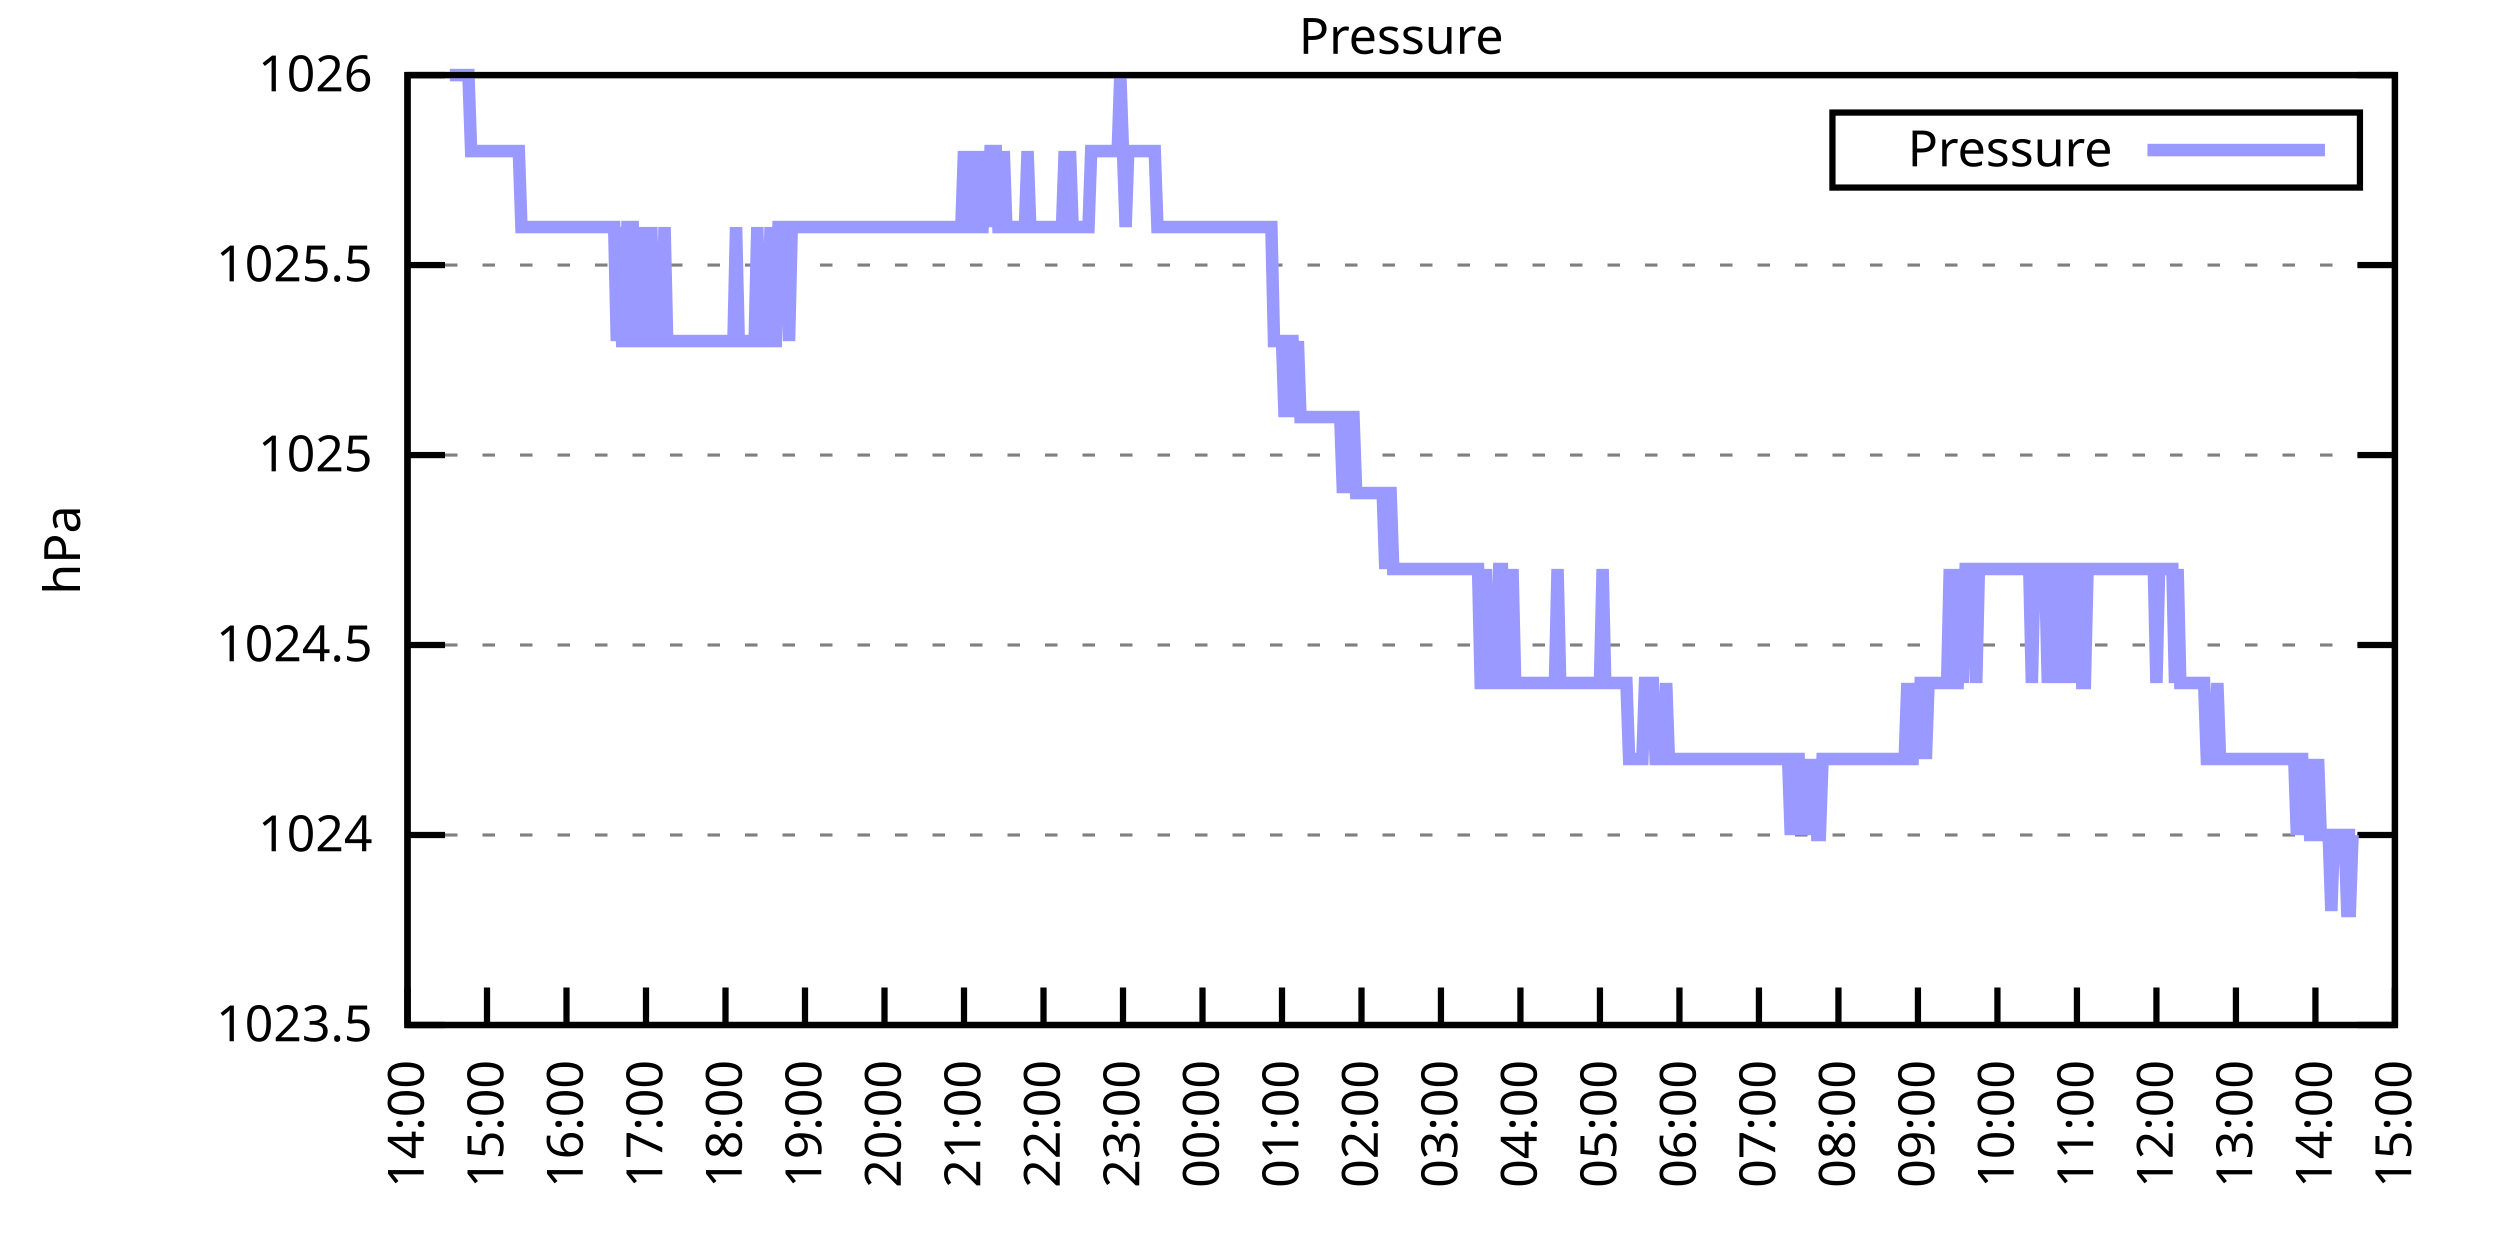
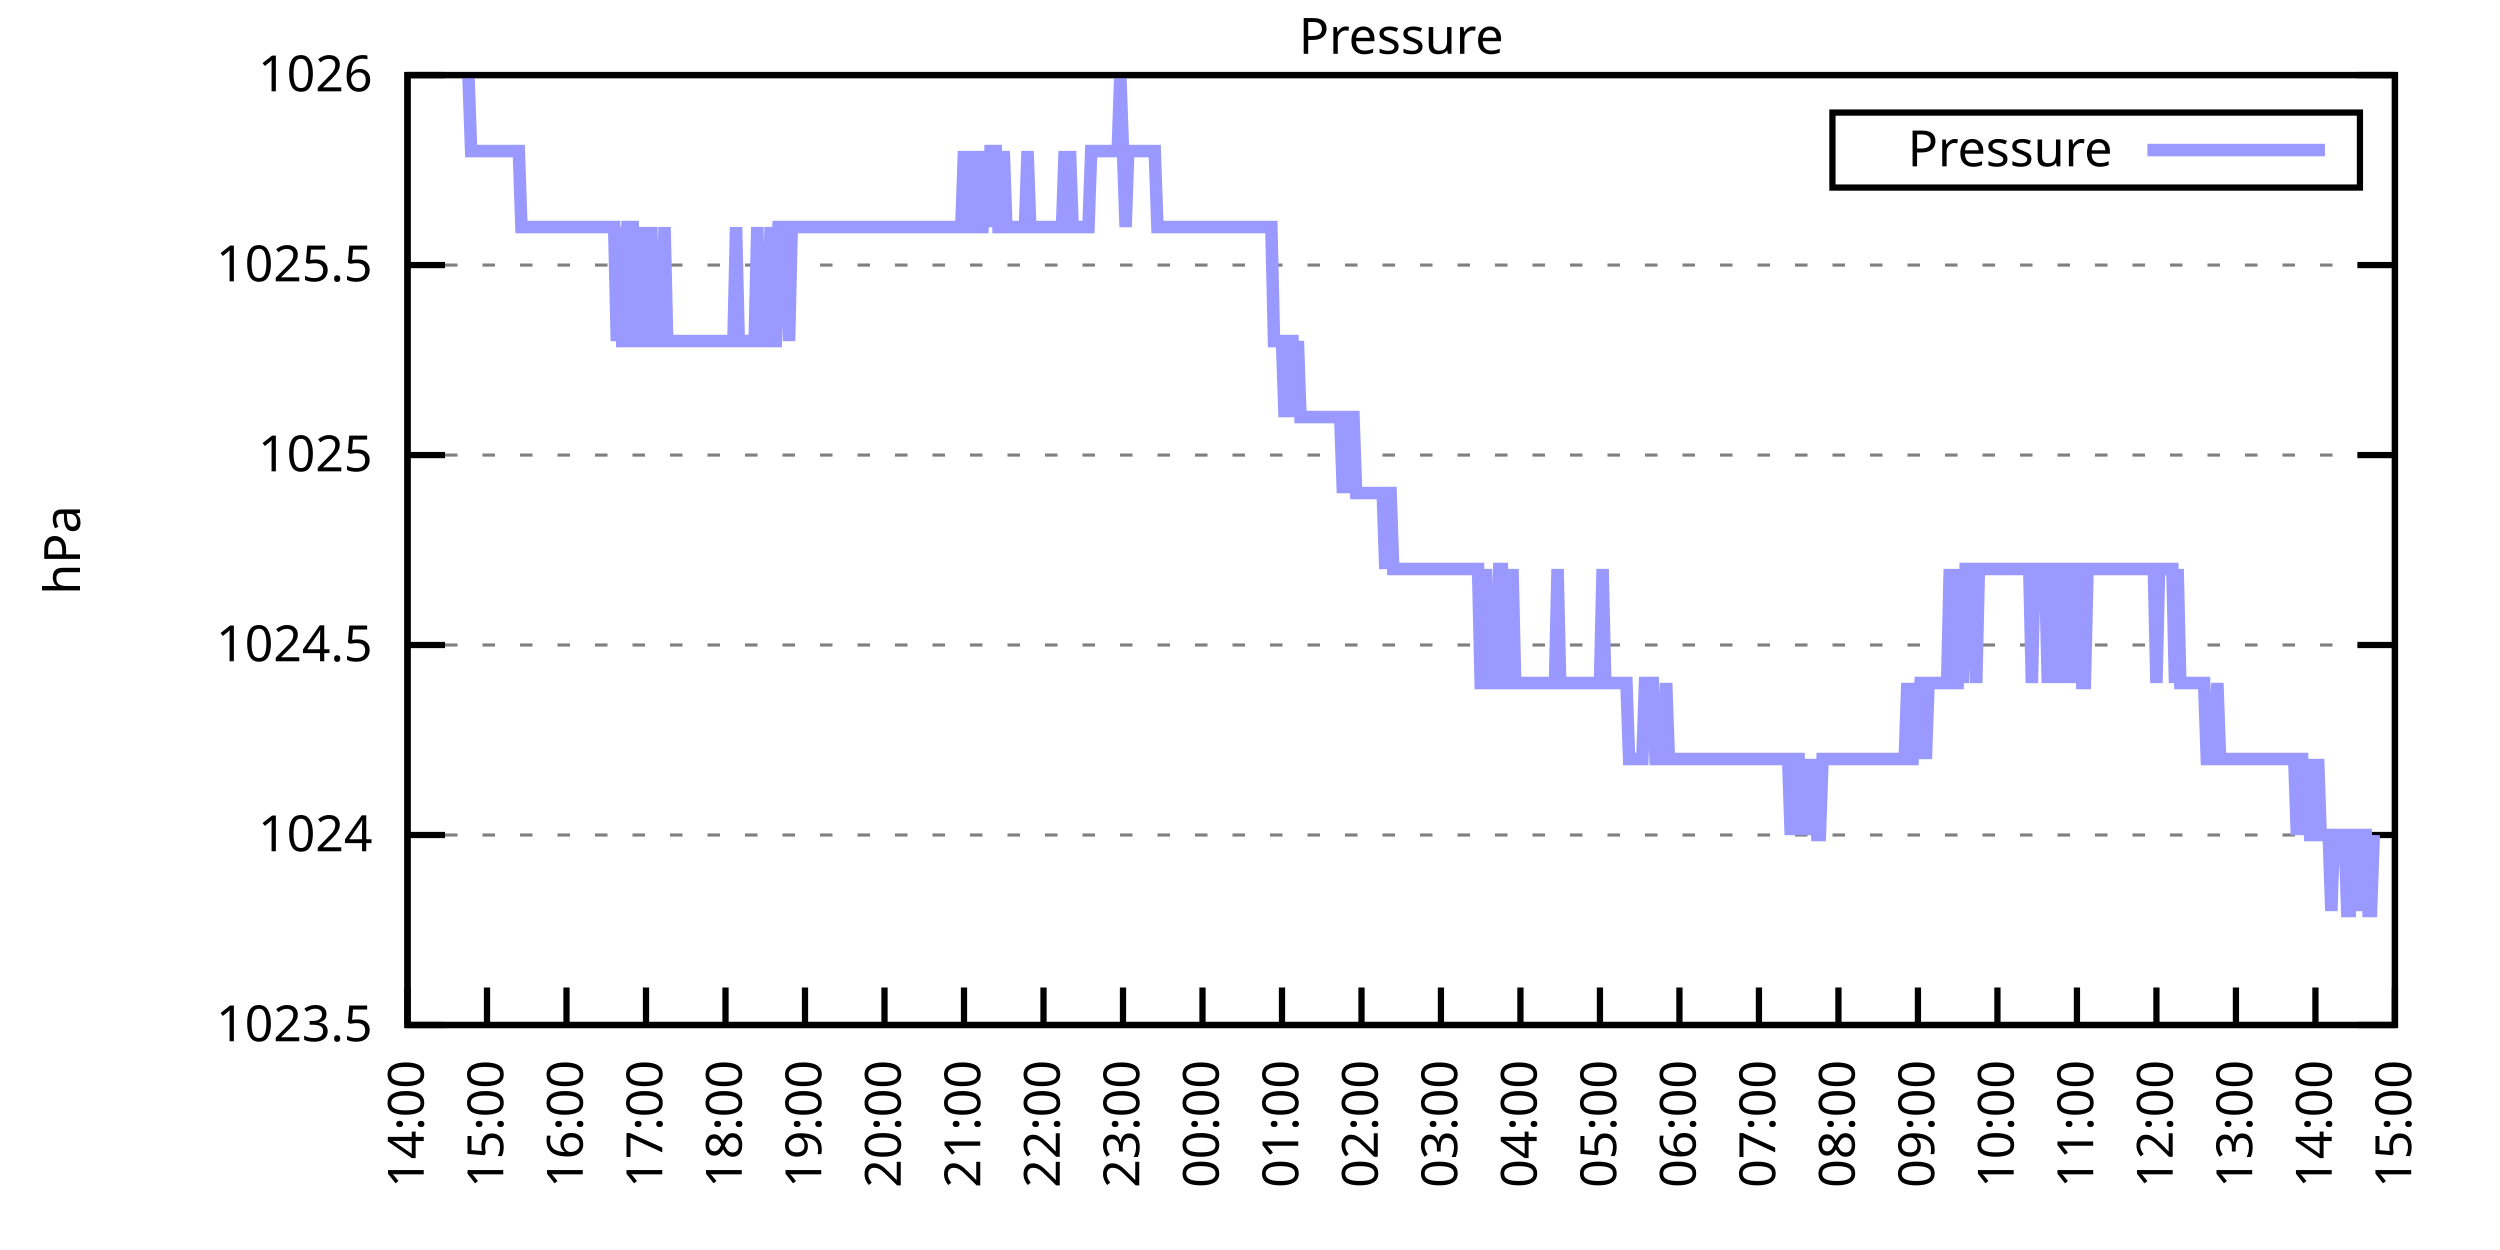
<svg xmlns="http://www.w3.org/2000/svg" xmlns:xlink="http://www.w3.org/1999/xlink" width="400" height="200" viewBox="0 0 400 200">
  <g id="gnuplot_canvas">
    <rect x="0" y="0" width="400" height="200" fill="none" />
    <defs>
      <circle id="gpDot" r="0.5" stroke-width="0.5" stroke="currentColor" />
      <path id="gpPt0" stroke-width="0.333" stroke="currentColor" d="M-1,0 h2 M0,-1 v2" />
      <path id="gpPt1" stroke-width="0.333" stroke="currentColor" d="M-1,-1 L1,1 M1,-1 L-1,1" />
      <path id="gpPt2" stroke-width="0.333" stroke="currentColor" d="M-1,0 L1,0 M0,-1 L0,1 M-1,-1 L1,1 M-1,1 L1,-1" />
      <rect id="gpPt3" stroke-width="0.333" stroke="currentColor" x="-1" y="-1" width="2" height="2" />
      <rect id="gpPt4" stroke-width="0.333" stroke="currentColor" fill="currentColor" x="-1" y="-1" width="2" height="2" />
      <circle id="gpPt5" stroke-width="0.333" stroke="currentColor" cx="0" cy="0" r="1" />
      <use xlink:href="#gpPt5" id="gpPt6" fill="currentColor" stroke="none" />
      <path id="gpPt7" stroke-width="0.333" stroke="currentColor" d="M0,-1.33 L-1.33,0.67 L1.33,0.67 z" />
      <use xlink:href="#gpPt7" id="gpPt8" fill="currentColor" stroke="none" />
      <use xlink:href="#gpPt7" id="gpPt9" stroke="currentColor" transform="rotate(180)" />
      <use xlink:href="#gpPt9" id="gpPt10" fill="currentColor" stroke="none" />
      <use xlink:href="#gpPt3" id="gpPt11" stroke="currentColor" transform="rotate(45)" />
      <use xlink:href="#gpPt11" id="gpPt12" fill="currentColor" stroke="none" />
      <path id="gpPt13" stroke-width="0.333" stroke="currentColor" d="M0,1.330 L1.265,0.411 L0.782,-1.067 L-0.782,-1.076 L-1.265,0.411 z" />
      <use xlink:href="#gpPt13" id="gpPt14" fill="currentColor" stroke="none" />
      <filter id="textbox" filterUnits="objectBoundingBox" x="0" y="0" height="1" width="1">
        <feFlood flood-color="white" flood-opacity="1" result="bgnd" />
        <feComposite in="SourceGraphic" in2="bgnd" operator="atop" />
      </filter>
      <filter id="greybox" filterUnits="objectBoundingBox" x="0" y="0" height="1" width="1">
        <feFlood flood-color="lightgrey" flood-opacity="1" result="grey" />
        <feComposite in="SourceGraphic" in2="grey" operator="atop" />
      </filter>
    </defs>
    <g fill="none" color="white" stroke="currentColor" stroke-width="1.00" stroke-linecap="butt" stroke-linejoin="miter">
</g>
    <g fill="none" color="black" stroke="currentColor" stroke-width="1.00" stroke-linecap="butt" stroke-linejoin="miter">
      <g stroke="none" shape-rendering="crispEdges">
        <polygon fill="rgb(255, 255, 255)" points="65.20,164.00 383.18,164.00 383.18,12.02 65.20,12.02 " />
      </g>
    </g>
    <g fill="none" color="black" stroke="currentColor" stroke-width="1.00" stroke-linecap="butt" stroke-linejoin="miter">
</g>
    <g fill="none" color="black" stroke="black" stroke-width="0.50" stroke-linecap="butt" stroke-linejoin="miter">
</g>
    <g fill="none" color="gray" stroke="currentColor" stroke-width="0.50" stroke-linecap="butt" stroke-linejoin="miter">
      <path stroke="gray" stroke-dasharray="2,4" class="gridline" d="M65.20,164.00 L383.19,164.00  " />
    </g>
    <g fill="none" color="gray" stroke="gray" stroke-width="1.00" stroke-linecap="butt" stroke-linejoin="miter">
</g>
    <g fill="none" color="black" stroke="currentColor" stroke-width="1.00" stroke-linecap="butt" stroke-linejoin="miter">
      <path stroke="black" d="M65.20,164.00 L71.20,164.00 M383.19,164.00 L377.19,164.00  " />
      <g transform="translate(59.60,166.60)" stroke="none" fill="black" font-family="Sans" font-size="8.00" text-anchor="end">
        <text>
          <tspan font-family="Sans"> 1023.5</tspan>
        </text>
      </g>
    </g>
    <g fill="none" color="black" stroke="currentColor" stroke-width="1.00" stroke-linecap="butt" stroke-linejoin="miter">
</g>
    <g fill="none" color="black" stroke="black" stroke-width="0.50" stroke-linecap="butt" stroke-linejoin="miter">
</g>
    <g fill="none" color="gray" stroke="currentColor" stroke-width="0.50" stroke-linecap="butt" stroke-linejoin="miter">
      <path stroke="gray" stroke-dasharray="2,4" class="gridline" d="M65.20,133.60 L383.19,133.60  " />
    </g>
    <g fill="none" color="gray" stroke="gray" stroke-width="1.00" stroke-linecap="butt" stroke-linejoin="miter">
</g>
    <g fill="none" color="black" stroke="currentColor" stroke-width="1.00" stroke-linecap="butt" stroke-linejoin="miter">
      <path stroke="black" d="M65.20,133.60 L71.20,133.60 M383.19,133.60 L377.19,133.60  " />
      <g transform="translate(59.60,136.20)" stroke="none" fill="black" font-family="Sans" font-size="8.00" text-anchor="end">
        <text>
          <tspan font-family="Sans"> 1024</tspan>
        </text>
      </g>
    </g>
    <g fill="none" color="black" stroke="currentColor" stroke-width="1.00" stroke-linecap="butt" stroke-linejoin="miter">
</g>
    <g fill="none" color="black" stroke="black" stroke-width="0.50" stroke-linecap="butt" stroke-linejoin="miter">
</g>
    <g fill="none" color="gray" stroke="currentColor" stroke-width="0.50" stroke-linecap="butt" stroke-linejoin="miter">
      <path stroke="gray" stroke-dasharray="2,4" class="gridline" d="M65.20,103.20 L383.19,103.20  " />
    </g>
    <g fill="none" color="gray" stroke="gray" stroke-width="1.00" stroke-linecap="butt" stroke-linejoin="miter">
</g>
    <g fill="none" color="black" stroke="currentColor" stroke-width="1.00" stroke-linecap="butt" stroke-linejoin="miter">
      <path stroke="black" d="M65.20,103.20 L71.20,103.20 M383.19,103.20 L377.19,103.20  " />
      <g transform="translate(59.60,105.80)" stroke="none" fill="black" font-family="Sans" font-size="8.00" text-anchor="end">
        <text>
          <tspan font-family="Sans"> 1024.5</tspan>
        </text>
      </g>
    </g>
    <g fill="none" color="black" stroke="currentColor" stroke-width="1.00" stroke-linecap="butt" stroke-linejoin="miter">
</g>
    <g fill="none" color="black" stroke="black" stroke-width="0.50" stroke-linecap="butt" stroke-linejoin="miter">
</g>
    <g fill="none" color="gray" stroke="currentColor" stroke-width="0.50" stroke-linecap="butt" stroke-linejoin="miter">
      <path stroke="gray" stroke-dasharray="2,4" class="gridline" d="M65.20,72.81 L383.19,72.81  " />
    </g>
    <g fill="none" color="gray" stroke="gray" stroke-width="1.00" stroke-linecap="butt" stroke-linejoin="miter">
</g>
    <g fill="none" color="black" stroke="currentColor" stroke-width="1.00" stroke-linecap="butt" stroke-linejoin="miter">
      <path stroke="black" d="M65.20,72.81 L71.20,72.81 M383.19,72.81 L377.19,72.81  " />
      <g transform="translate(59.60,75.41)" stroke="none" fill="black" font-family="Sans" font-size="8.00" text-anchor="end">
        <text>
          <tspan font-family="Sans"> 1025</tspan>
        </text>
      </g>
    </g>
    <g fill="none" color="black" stroke="currentColor" stroke-width="1.00" stroke-linecap="butt" stroke-linejoin="miter">
</g>
    <g fill="none" color="black" stroke="black" stroke-width="0.50" stroke-linecap="butt" stroke-linejoin="miter">
</g>
    <g fill="none" color="gray" stroke="currentColor" stroke-width="0.50" stroke-linecap="butt" stroke-linejoin="miter">
      <path stroke="gray" stroke-dasharray="2,4" class="gridline" d="M65.20,42.41 L383.19,42.41  " />
    </g>
    <g fill="none" color="gray" stroke="gray" stroke-width="1.00" stroke-linecap="butt" stroke-linejoin="miter">
</g>
    <g fill="none" color="black" stroke="currentColor" stroke-width="1.00" stroke-linecap="butt" stroke-linejoin="miter">
      <path stroke="black" d="M65.20,42.41 L71.20,42.41 M383.19,42.41 L377.19,42.41  " />
      <g transform="translate(59.60,45.01)" stroke="none" fill="black" font-family="Sans" font-size="8.00" text-anchor="end">
        <text>
          <tspan font-family="Sans"> 1025.5</tspan>
        </text>
      </g>
    </g>
    <g fill="none" color="black" stroke="currentColor" stroke-width="1.00" stroke-linecap="butt" stroke-linejoin="miter">
</g>
    <g fill="none" color="black" stroke="black" stroke-width="0.50" stroke-linecap="butt" stroke-linejoin="miter">
</g>
    <g fill="none" color="gray" stroke="currentColor" stroke-width="0.50" stroke-linecap="butt" stroke-linejoin="miter">
      <path stroke="gray" stroke-dasharray="2,4" class="gridline" d="M65.20,12.01 L383.19,12.01  " />
    </g>
    <g fill="none" color="gray" stroke="gray" stroke-width="1.00" stroke-linecap="butt" stroke-linejoin="miter">
</g>
    <g fill="none" color="black" stroke="currentColor" stroke-width="1.00" stroke-linecap="butt" stroke-linejoin="miter">
      <path stroke="black" d="M65.20,12.01 L71.20,12.01 M383.19,12.01 L377.19,12.01  " />
      <g transform="translate(59.60,14.61)" stroke="none" fill="black" font-family="Sans" font-size="8.00" text-anchor="end">
        <text>
          <tspan font-family="Sans"> 1026</tspan>
        </text>
      </g>
    </g>
    <g fill="none" color="black" stroke="currentColor" stroke-width="1.00" stroke-linecap="butt" stroke-linejoin="miter">
      <path stroke="black" d="M65.20,164.00 L65.20,158.00  " />
      <g transform="translate(67.80,169.60) rotate(270.00)" stroke="none" fill="black" font-family="Sans" font-size="8.00" text-anchor="end">
        <text>
          <tspan font-family="Sans">14:00</tspan>
        </text>
      </g>
    </g>
    <g fill="none" color="black" stroke="currentColor" stroke-width="1.00" stroke-linecap="butt" stroke-linejoin="miter">
      <path stroke="black" d="M77.92,164.00 L77.92,158.00  " />
      <g transform="translate(80.52,169.60) rotate(270.00)" stroke="none" fill="black" font-family="Sans" font-size="8.00" text-anchor="end">
        <text>
          <tspan font-family="Sans">15:00</tspan>
        </text>
      </g>
    </g>
    <g fill="none" color="black" stroke="currentColor" stroke-width="1.00" stroke-linecap="butt" stroke-linejoin="miter">
      <path stroke="black" d="M90.64,164.00 L90.64,158.00  " />
      <g transform="translate(93.24,169.60) rotate(270.00)" stroke="none" fill="black" font-family="Sans" font-size="8.00" text-anchor="end">
        <text>
          <tspan font-family="Sans">16:00</tspan>
        </text>
      </g>
    </g>
    <g fill="none" color="black" stroke="currentColor" stroke-width="1.00" stroke-linecap="butt" stroke-linejoin="miter">
      <path stroke="black" d="M103.36,164.00 L103.36,158.00  " />
      <g transform="translate(105.96,169.60) rotate(270.00)" stroke="none" fill="black" font-family="Sans" font-size="8.00" text-anchor="end">
        <text>
          <tspan font-family="Sans">17:00</tspan>
        </text>
      </g>
    </g>
    <g fill="none" color="black" stroke="currentColor" stroke-width="1.00" stroke-linecap="butt" stroke-linejoin="miter">
      <path stroke="black" d="M116.08,164.00 L116.08,158.00  " />
      <g transform="translate(118.68,169.60) rotate(270.00)" stroke="none" fill="black" font-family="Sans" font-size="8.00" text-anchor="end">
        <text>
          <tspan font-family="Sans">18:00</tspan>
        </text>
      </g>
    </g>
    <g fill="none" color="black" stroke="currentColor" stroke-width="1.00" stroke-linecap="butt" stroke-linejoin="miter">
      <path stroke="black" d="M128.80,164.00 L128.80,158.00  " />
      <g transform="translate(131.40,169.60) rotate(270.00)" stroke="none" fill="black" font-family="Sans" font-size="8.00" text-anchor="end">
        <text>
          <tspan font-family="Sans">19:00</tspan>
        </text>
      </g>
    </g>
    <g fill="none" color="black" stroke="currentColor" stroke-width="1.00" stroke-linecap="butt" stroke-linejoin="miter">
      <path stroke="black" d="M141.52,164.00 L141.52,158.00  " />
      <g transform="translate(144.12,169.60) rotate(270.00)" stroke="none" fill="black" font-family="Sans" font-size="8.00" text-anchor="end">
        <text>
          <tspan font-family="Sans">20:00</tspan>
        </text>
      </g>
    </g>
    <g fill="none" color="black" stroke="currentColor" stroke-width="1.00" stroke-linecap="butt" stroke-linejoin="miter">
      <path stroke="black" d="M154.24,164.00 L154.24,158.00  " />
      <g transform="translate(156.84,169.60) rotate(270.00)" stroke="none" fill="black" font-family="Sans" font-size="8.00" text-anchor="end">
        <text>
          <tspan font-family="Sans">21:00</tspan>
        </text>
      </g>
    </g>
    <g fill="none" color="black" stroke="currentColor" stroke-width="1.00" stroke-linecap="butt" stroke-linejoin="miter">
      <path stroke="black" d="M166.96,164.00 L166.96,158.00  " />
      <g transform="translate(169.56,169.60) rotate(270.00)" stroke="none" fill="black" font-family="Sans" font-size="8.00" text-anchor="end">
        <text>
          <tspan font-family="Sans">22:00</tspan>
        </text>
      </g>
    </g>
    <g fill="none" color="black" stroke="currentColor" stroke-width="1.00" stroke-linecap="butt" stroke-linejoin="miter">
      <path stroke="black" d="M179.68,164.00 L179.68,158.00  " />
      <g transform="translate(182.28,169.60) rotate(270.00)" stroke="none" fill="black" font-family="Sans" font-size="8.00" text-anchor="end">
        <text>
          <tspan font-family="Sans">23:00</tspan>
        </text>
      </g>
    </g>
    <g fill="none" color="black" stroke="currentColor" stroke-width="1.00" stroke-linecap="butt" stroke-linejoin="miter">
      <path stroke="black" d="M192.40,164.00 L192.40,158.00  " />
      <g transform="translate(195.00,169.60) rotate(270.00)" stroke="none" fill="black" font-family="Sans" font-size="8.00" text-anchor="end">
        <text>
          <tspan font-family="Sans">00:00</tspan>
        </text>
      </g>
    </g>
    <g fill="none" color="black" stroke="currentColor" stroke-width="1.00" stroke-linecap="butt" stroke-linejoin="miter">
      <path stroke="black" d="M205.12,164.00 L205.12,158.00  " />
      <g transform="translate(207.72,169.60) rotate(270.00)" stroke="none" fill="black" font-family="Sans" font-size="8.00" text-anchor="end">
        <text>
          <tspan font-family="Sans">01:00</tspan>
        </text>
      </g>
    </g>
    <g fill="none" color="black" stroke="currentColor" stroke-width="1.00" stroke-linecap="butt" stroke-linejoin="miter">
      <path stroke="black" d="M217.84,164.00 L217.84,158.00  " />
      <g transform="translate(220.44,169.60) rotate(270.00)" stroke="none" fill="black" font-family="Sans" font-size="8.00" text-anchor="end">
        <text>
          <tspan font-family="Sans">02:00</tspan>
        </text>
      </g>
    </g>
    <g fill="none" color="black" stroke="currentColor" stroke-width="1.00" stroke-linecap="butt" stroke-linejoin="miter">
      <path stroke="black" d="M230.55,164.00 L230.55,158.00  " />
      <g transform="translate(233.15,169.60) rotate(270.00)" stroke="none" fill="black" font-family="Sans" font-size="8.00" text-anchor="end">
        <text>
          <tspan font-family="Sans">03:00</tspan>
        </text>
      </g>
    </g>
    <g fill="none" color="black" stroke="currentColor" stroke-width="1.00" stroke-linecap="butt" stroke-linejoin="miter">
      <path stroke="black" d="M243.27,164.00 L243.27,158.00  " />
      <g transform="translate(245.87,169.60) rotate(270.00)" stroke="none" fill="black" font-family="Sans" font-size="8.00" text-anchor="end">
        <text>
          <tspan font-family="Sans">04:00</tspan>
        </text>
      </g>
    </g>
    <g fill="none" color="black" stroke="currentColor" stroke-width="1.00" stroke-linecap="butt" stroke-linejoin="miter">
      <path stroke="black" d="M255.99,164.00 L255.99,158.00  " />
      <g transform="translate(258.59,169.60) rotate(270.00)" stroke="none" fill="black" font-family="Sans" font-size="8.00" text-anchor="end">
        <text>
          <tspan font-family="Sans">05:00</tspan>
        </text>
      </g>
    </g>
    <g fill="none" color="black" stroke="currentColor" stroke-width="1.00" stroke-linecap="butt" stroke-linejoin="miter">
      <path stroke="black" d="M268.71,164.00 L268.71,158.00  " />
      <g transform="translate(271.31,169.60) rotate(270.00)" stroke="none" fill="black" font-family="Sans" font-size="8.00" text-anchor="end">
        <text>
          <tspan font-family="Sans">06:00</tspan>
        </text>
      </g>
    </g>
    <g fill="none" color="black" stroke="currentColor" stroke-width="1.00" stroke-linecap="butt" stroke-linejoin="miter">
      <path stroke="black" d="M281.43,164.00 L281.43,158.00  " />
      <g transform="translate(284.03,169.60) rotate(270.00)" stroke="none" fill="black" font-family="Sans" font-size="8.00" text-anchor="end">
        <text>
          <tspan font-family="Sans">07:00</tspan>
        </text>
      </g>
    </g>
    <g fill="none" color="black" stroke="currentColor" stroke-width="1.00" stroke-linecap="butt" stroke-linejoin="miter">
      <path stroke="black" d="M294.15,164.00 L294.15,158.00  " />
      <g transform="translate(296.75,169.60) rotate(270.00)" stroke="none" fill="black" font-family="Sans" font-size="8.00" text-anchor="end">
        <text>
          <tspan font-family="Sans">08:00</tspan>
        </text>
      </g>
    </g>
    <g fill="none" color="black" stroke="currentColor" stroke-width="1.00" stroke-linecap="butt" stroke-linejoin="miter">
      <path stroke="black" d="M306.87,164.00 L306.87,158.00  " />
      <g transform="translate(309.47,169.60) rotate(270.00)" stroke="none" fill="black" font-family="Sans" font-size="8.00" text-anchor="end">
        <text>
          <tspan font-family="Sans">09:00</tspan>
        </text>
      </g>
    </g>
    <g fill="none" color="black" stroke="currentColor" stroke-width="1.00" stroke-linecap="butt" stroke-linejoin="miter">
      <path stroke="black" d="M319.59,164.00 L319.59,158.00  " />
      <g transform="translate(322.19,169.60) rotate(270.00)" stroke="none" fill="black" font-family="Sans" font-size="8.00" text-anchor="end">
        <text>
          <tspan font-family="Sans">10:00</tspan>
        </text>
      </g>
    </g>
    <g fill="none" color="black" stroke="currentColor" stroke-width="1.00" stroke-linecap="butt" stroke-linejoin="miter">
      <path stroke="black" d="M332.31,164.00 L332.31,158.00  " />
      <g transform="translate(334.91,169.60) rotate(270.00)" stroke="none" fill="black" font-family="Sans" font-size="8.00" text-anchor="end">
        <text>
          <tspan font-family="Sans">11:00</tspan>
        </text>
      </g>
    </g>
    <g fill="none" color="black" stroke="currentColor" stroke-width="1.00" stroke-linecap="butt" stroke-linejoin="miter">
      <path stroke="black" d="M345.03,164.00 L345.03,158.00  " />
      <g transform="translate(347.63,169.60) rotate(270.00)" stroke="none" fill="black" font-family="Sans" font-size="8.00" text-anchor="end">
        <text>
          <tspan font-family="Sans">12:00</tspan>
        </text>
      </g>
    </g>
    <g fill="none" color="black" stroke="currentColor" stroke-width="1.00" stroke-linecap="butt" stroke-linejoin="miter">
      <path stroke="black" d="M357.75,164.00 L357.75,158.00  " />
      <g transform="translate(360.35,169.60) rotate(270.00)" stroke="none" fill="black" font-family="Sans" font-size="8.00" text-anchor="end">
        <text>
          <tspan font-family="Sans">13:00</tspan>
        </text>
      </g>
    </g>
    <g fill="none" color="black" stroke="currentColor" stroke-width="1.00" stroke-linecap="butt" stroke-linejoin="miter">
      <path stroke="black" d="M370.47,164.00 L370.47,158.00  " />
      <g transform="translate(373.07,169.60) rotate(270.00)" stroke="none" fill="black" font-family="Sans" font-size="8.00" text-anchor="end">
        <text>
          <tspan font-family="Sans">14:00</tspan>
        </text>
      </g>
    </g>
    <g fill="none" color="black" stroke="currentColor" stroke-width="1.00" stroke-linecap="butt" stroke-linejoin="miter">
      <path stroke="black" d="M383.19,164.00 L383.19,158.00  " />
      <g transform="translate(385.79,169.60) rotate(270.00)" stroke="none" fill="black" font-family="Sans" font-size="8.00" text-anchor="end">
        <text>
          <tspan font-family="Sans">15:00</tspan>
        </text>
      </g>
    </g>
    <g fill="none" color="black" stroke="currentColor" stroke-width="1.00" stroke-linecap="butt" stroke-linejoin="miter">
</g>
    <g fill="none" color="black" stroke="currentColor" stroke-width="1.00" stroke-linecap="butt" stroke-linejoin="miter">
      <path stroke="black" d="M65.20,12.01 L65.20,164.00 L383.19,164.00 L383.19,12.01 L65.20,12.01 Z  " />
    </g>
    <g fill="none" color="black" stroke="currentColor" stroke-width="1.00" stroke-linecap="butt" stroke-linejoin="miter">
</g>
    <g fill="none" color="black" stroke="currentColor" stroke-width="1.00" stroke-linecap="butt" stroke-linejoin="miter">
      <path stroke="black" d="M293.19,30.01 L293.19,18.01 L377.59,18.01 L377.59,30.01 L293.19,30.01 Z  " />
    </g>
    <g id="Pressure_plot_1">
      <g fill="none" color="white" stroke="black" stroke-width="2.00" stroke-linecap="butt" stroke-linejoin="miter">
</g>
      <g fill="none" color="black" stroke="currentColor" stroke-width="2.00" stroke-linecap="butt" stroke-linejoin="miter">
        <g transform="translate(337.99,26.61)" stroke="none" fill="black" font-family="Sans" font-size="8.00" text-anchor="end">
          <text>
            <tspan font-family="Sans">Pressure</tspan>
          </text>
        </g>
      </g>
      <g fill="none" color="black" stroke="currentColor" stroke-width="2.00" stroke-linecap="butt" stroke-linejoin="miter">
-         <path stroke="rgb(153, 153, 255)" d="M343.59,24.01 L371.99,24.01 M71.98,12.01 L72.41,12.01 L72.83,12.01 L73.26,12.01 L73.68,12.01 L74.10,12.01   L74.53,12.01 L74.95,12.01 L75.38,24.17 L75.80,24.17 L76.22,24.17 L76.65,24.17 L77.07,24.17 L77.50,24.17   L77.92,24.17 L78.34,24.17 L78.77,24.17 L79.19,24.17 L79.62,24.17 L80.04,24.17 L80.46,24.17 L80.89,24.17   L81.31,24.17 L81.74,24.17 L82.16,24.17 L82.58,24.17 L83.01,24.17 L83.43,36.33 L83.86,36.33 L84.28,36.33   L84.70,36.33 L85.13,36.33 L85.55,36.33 L85.98,36.33 L86.40,36.33 L86.82,36.33 L87.25,36.33 L87.67,36.33   L88.10,36.33 L88.52,36.33 L88.94,36.33 L89.37,36.33 L89.79,36.33 L90.22,36.33 L90.64,36.33 L91.06,36.33   L91.49,36.33 L91.91,36.33 L92.34,36.33 L92.76,36.33 L93.18,36.33 L93.61,36.33 L94.03,36.33 L94.46,36.33   L94.88,36.33 L95.30,36.33 L95.73,36.33 L96.15,36.33 L96.58,36.33 L97.00,36.33 L97.42,36.33 L97.85,36.33   L98.27,36.33 L98.69,54.57 L99.12,36.33 L99.54,54.57 L99.97,54.57 L100.39,36.33 L100.81,36.33 L101.24,36.33   L101.66,54.57 L102.09,54.57 L102.51,36.33 L102.93,54.57 L103.36,54.57 L103.78,54.57 L104.21,36.33 L104.63,54.57   L105.05,54.57 L105.48,54.57 L105.90,54.57 L106.33,36.33 L106.75,54.57 L107.17,54.57 L107.60,54.57 L108.02,54.57   L108.45,54.57 L108.87,54.57 L109.29,54.57 L109.72,54.57 L110.14,54.57 L110.57,54.57 L110.99,54.57 L111.41,54.57   L111.84,54.57 L112.26,54.57 L112.69,54.57 L113.11,54.57 L113.53,54.57 L113.96,54.57 L114.38,54.57 L114.81,54.57   L115.23,54.57 L115.65,54.57 L116.08,54.57 L116.50,54.57 L116.93,54.57 L117.35,54.57 L117.77,36.33 L118.20,54.57   L118.62,54.57 L119.05,54.57 L119.47,54.57 L119.89,54.57 L120.32,54.57 L120.74,54.57 L121.17,36.33 L121.59,54.57   L122.01,54.57 L122.44,54.57 L122.86,54.57 L123.29,36.33 L123.71,54.57 L124.13,54.57 L124.56,36.33 L124.98,36.33   L125.41,36.33 L125.83,36.33 L126.25,54.57 L126.68,36.33 L127.10,36.33 L127.53,36.33 L127.95,36.33 L128.37,36.33   L128.80,36.33 L129.22,36.33 L129.65,36.33 L130.07,36.33 L130.49,36.33 L130.92,36.33 L131.34,36.33 L131.77,36.33   L132.19,36.33 L132.61,36.33 L133.04,36.33 L133.46,36.33 L133.89,36.33 L134.31,36.33 L134.73,36.33 L135.16,36.33   L135.58,36.33 L136.01,36.33 L136.43,36.33 L136.85,36.33 L137.28,36.33 L137.70,36.33 L138.13,36.33 L138.55,36.33   L138.97,36.33 L139.40,36.33 L139.82,36.33 L140.25,36.33 L140.67,36.33 L141.09,36.33 L141.52,36.33 L141.94,36.33   L142.37,36.33 L142.79,36.33 L143.21,36.33 L143.64,36.33 L144.06,36.33 L144.49,36.33 L144.91,36.33 L145.33,36.33   L145.76,36.33 L146.18,36.33 L146.61,36.33 L147.03,36.33 L147.45,36.33 L147.88,36.33 L148.30,36.33 L148.73,36.33   L149.15,36.33 L149.57,36.33 L150.00,36.33 L150.42,36.33 L150.85,36.33 L151.27,36.33 L151.69,36.33 L152.12,36.33   L152.54,36.33 L152.97,36.33 L153.39,36.33 L153.81,36.33 L154.24,24.17 L154.66,36.33 L155.09,36.33 L155.51,24.17   L155.93,36.33 L156.36,24.17 L156.78,36.33 L157.21,36.33 L157.63,24.17 L158.05,36.33 L158.48,24.17 L158.90,24.17   L159.33,24.17 L159.75,36.33 L160.17,36.33 L160.60,24.17 L161.02,36.33 L161.44,36.33 L161.87,36.33 L162.29,36.33   L162.72,36.33 L163.14,36.33 L163.56,36.33 L163.99,36.33 L164.41,24.17 L164.84,36.33 L165.26,36.33 L165.68,36.33   L166.11,36.33 L166.53,36.33 L166.96,36.33 L167.38,36.33 L167.80,36.33 L168.23,36.33 L168.65,36.33 L169.08,36.33   L169.50,36.33 L169.92,36.33 L170.35,24.17 L170.77,36.33 L171.20,24.17 L171.62,36.33 L172.04,36.33 L172.47,36.33   L172.89,36.33 L173.32,36.33 L173.74,36.33 L174.16,36.33 L174.59,24.17 L175.01,24.17 L175.44,24.17 L175.86,24.17   L176.28,24.17 L176.71,24.17 L177.13,24.17 L177.56,24.17 L177.98,24.17 L178.40,24.17 L178.83,24.17 L179.25,12.01   L179.68,24.17 L180.10,36.33 L180.52,24.17 L180.95,24.17 L181.37,24.17 L181.80,24.17 L182.22,24.17 L182.64,24.17   L183.07,24.17 L183.49,24.17 L183.92,24.17 L184.34,24.17 L184.76,24.17 L185.19,36.33 L185.61,36.33 L186.04,36.33   L186.46,36.33 L186.88,36.33 L187.31,36.33 L187.73,36.33 L188.16,36.33 L188.58,36.33 L189.00,36.33 L189.43,36.33   L189.85,36.33 L190.28,36.33 L190.70,36.33 L191.12,36.33 L191.55,36.33 L191.97,36.33 L192.40,36.33 L192.82,36.33   L193.24,36.33 L193.67,36.33 L194.09,36.33 L194.52,36.33 L194.94,36.33 L195.36,36.33 L195.79,36.33 L196.21,36.33   L196.64,36.33 L197.06,36.33 L197.48,36.33 L197.91,36.33 L198.33,36.33 L198.76,36.33 L199.18,36.33 L199.60,36.33   L200.03,36.33 L200.45,36.33 L200.88,36.33 L201.30,36.33 L201.72,36.33 L202.15,36.33 L202.57,36.33 L203.00,36.33   L203.42,36.33 L203.84,54.57 L204.27,54.57 L204.69,54.57 L205.12,54.57 L205.54,66.73 L205.96,54.57 L206.39,54.57   L206.81,54.57 L207.24,66.73 L207.66,54.57 L208.08,66.73 L208.51,66.73 L208.93,66.73 L209.36,66.73 L209.78,66.73   L210.20,66.73 L210.63,66.73 L211.05,66.73 L211.48,66.73 L211.90,66.73 L212.32,66.73 L212.75,66.73 L213.17,66.73   L213.60,66.73 L214.02,66.73 L214.44,66.73 L214.87,78.89 L215.29,66.73 L215.72,78.89 L216.14,66.73 L216.56,66.73   L216.99,78.89 L217.41,78.89 L217.84,78.89 L218.26,78.89 L218.68,78.89 L219.11,78.89 L219.53,78.89 L219.96,78.89   L220.38,78.89 L220.80,78.89 L221.23,78.89 L221.65,91.04 L222.08,78.89 L222.50,78.89 L222.92,91.04 L223.35,91.04   L223.77,91.04 L224.20,91.04 L224.62,91.04 L225.04,91.04 L225.47,91.04 L225.89,91.04 L226.31,91.04 L226.74,91.04   L227.16,91.04 L227.59,91.04 L228.01,91.04 L228.43,91.04 L228.86,91.04 L229.28,91.04 L229.71,91.04 L230.13,91.04   L230.55,91.04 L230.98,91.04 L231.40,91.04 L231.83,91.04 L232.25,91.04 L232.67,91.04 L233.10,91.04 L233.52,91.04   L233.95,91.04 L234.37,91.04 L234.79,91.04 L235.22,91.04 L235.64,91.04 L236.07,91.04 L236.49,91.04 L236.91,109.28   L237.34,109.28 L237.76,91.04 L238.19,109.28 L238.61,109.28 L239.03,109.28 L239.46,109.28 L239.88,91.04 L240.31,91.04   L240.73,109.28 L241.15,109.28 L241.58,109.28 L242.00,91.04 L242.43,109.28 L242.85,109.28 L243.27,109.28 L243.70,109.28   L244.12,109.28 L244.55,109.28 L244.97,109.28 L245.39,109.28 L245.82,109.28 L246.24,109.28 L246.67,109.28 L247.09,109.28   L247.51,109.28 L247.94,109.28 L248.36,109.28 L248.79,109.28 L249.21,91.04 L249.63,109.28 L250.06,109.28 L250.48,109.28   L250.91,109.28 L251.33,109.28 L251.75,109.28 L252.18,109.28 L252.60,109.28 L253.03,109.28 L253.45,109.28 L253.87,109.28   L254.30,109.28 L254.72,109.28 L255.15,109.28 L255.57,109.28 L255.99,109.28 L256.42,91.04 L256.84,109.28 L257.27,109.28   L257.69,109.28 L258.11,109.28 L258.54,109.28 L258.96,109.28 L259.39,109.28 L259.81,109.28 L260.23,109.28 L260.66,121.44   L261.08,121.44 L261.51,121.44 L261.93,121.44 L262.35,121.44 L262.78,121.44 L263.20,109.28 L263.63,109.28 L264.05,109.28   L264.47,109.28 L264.90,121.44 L265.32,121.44 L265.75,121.44 L266.17,121.44 L266.59,109.28 L267.02,121.44 L267.44,121.44   L267.87,121.44 L268.29,121.44 L268.71,121.44 L269.14,121.44 L269.56,121.44 L269.99,121.44 L270.41,121.44 L270.83,121.44   L271.26,121.44 L271.68,121.44 L272.11,121.44 L272.53,121.44 L272.95,121.44 L273.38,121.44 L273.80,121.44 L274.23,121.44   L274.65,121.44 L275.07,121.44 L275.50,121.44 L275.92,121.44 L276.35,121.44 L276.77,121.44 L277.19,121.44 L277.62,121.44   L278.04,121.44 L278.47,121.44 L278.89,121.44 L279.31,121.44 L279.74,121.44 L280.16,121.44 L280.59,121.44 L281.01,121.44   L281.43,121.44 L281.86,121.44 L282.28,121.44 L282.71,121.44 L283.13,121.44 L283.55,121.44 L283.98,121.44 L284.40,121.44   L284.83,121.44 L285.25,121.44 L285.67,121.44 L286.10,121.44 L286.52,133.60 L286.95,121.44 L287.37,121.44 L287.79,121.44   L288.22,133.60 L288.64,121.44 L289.06,133.60 L289.49,121.44 L289.91,133.60 L290.34,121.44 L290.76,133.60 L291.18,133.60   L291.61,121.44 L292.03,121.44 L292.46,121.44 L292.88,121.44 L293.30,121.44 L293.73,121.44 L294.15,121.44 L294.58,121.44   L295.00,121.44 L295.42,121.44 L295.85,121.44 L296.27,121.44 L296.70,121.44 L297.12,121.44 L297.54,121.44 L297.97,121.44   L298.39,121.44 L298.82,121.44 L299.24,121.44 L299.66,121.44 L300.09,121.44 L300.51,121.44 L300.94,121.44 L301.36,121.44   L301.78,121.44 L302.21,121.44 L302.63,121.44 L303.06,121.44 L303.48,121.44 L303.90,121.44 L304.33,121.44 L304.75,121.44   L305.18,109.28 L305.60,121.44 L306.02,121.44 L306.45,109.28 L306.87,121.44 L307.30,109.28 L307.72,109.28 L308.14,121.44   L308.57,109.28 L308.99,109.28 L309.42,109.28 L309.84,109.28 L310.26,109.28 L310.69,109.28 L311.11,109.28 L311.54,109.28   L311.96,91.04 L312.38,109.28 L312.81,109.28 L313.23,109.28 L313.66,91.04 L314.08,109.28 L314.50,91.04 L314.93,91.04   L315.35,91.04 L315.78,91.04 L316.20,109.28 L316.62,91.04 L317.05,91.04 L317.47,91.04 L317.90,91.04 L318.32,91.04   L318.74,91.04 L319.17,91.04 L319.59,91.04 L320.02,91.04 L320.44,91.04 L320.86,91.04 L321.29,91.04 L321.71,91.04   L322.14,91.04 L322.56,91.04 L322.98,91.04 L323.41,91.04 L323.83,91.04 L324.26,91.04 L324.68,91.04 L325.10,109.28   L325.53,91.04 L325.95,91.04 L326.38,91.04 L326.80,91.04 L327.22,91.04 L327.65,109.28 L328.07,91.04 L328.50,91.04   L328.92,109.28 L329.34,91.04 L329.77,91.04 L330.19,109.28 L330.62,91.04 L331.04,91.04 L331.46,109.28 L331.89,91.04   L332.31,91.04 L332.74,91.04 L333.16,109.28 L333.58,109.28 L334.01,91.04 L334.43,91.04 L334.86,91.04 L335.28,91.04   L335.70,91.04 L336.13,91.04 L336.55,91.04 L336.98,91.04 L337.40,91.04 L337.82,91.04 L338.25,91.04 L338.67,91.04   L339.10,91.04 L339.52,91.04 L339.94,91.04 L340.37,91.04 L340.79,91.04 L341.22,91.04 L341.64,91.04 L342.06,91.04   L342.49,91.04 L342.91,91.04 L343.34,91.04 L343.76,91.04 L344.18,91.04 L344.61,91.04 L345.03,109.28 L345.46,91.04   L345.88,91.04 L346.30,91.04 L346.73,91.04 L347.15,91.04 L347.58,91.04 L348.00,109.28 L348.42,91.04 L348.85,109.28   L349.27,109.28 L349.70,109.28 L350.12,109.28 L350.54,109.28 L350.97,109.28 L351.39,109.28 L351.81,109.28 L352.24,109.28   L352.66,109.28 L353.09,121.44 L353.51,121.44 L353.93,121.44 L354.36,121.44 L354.78,109.28 L355.21,121.44 L355.63,121.44   L356.05,121.44 L356.48,121.44 L356.90,121.44 L357.33,121.44 L357.75,121.44 L358.17,121.44 L358.60,121.44 L359.02,121.44   L359.45,121.44 L359.87,121.44 L360.29,121.44 L360.72,121.44 L361.14,121.44 L361.57,121.44 L361.99,121.44 L362.41,121.44   L362.84,121.44 L363.26,121.44 L363.69,121.44 L364.11,121.44 L364.53,121.44 L364.96,121.44 L365.38,121.44 L365.81,121.44   L366.23,121.44 L366.65,121.44 L367.08,121.44 L367.50,133.60 L367.93,121.44 L368.35,121.44 L368.77,133.60 L369.20,121.44   L369.62,133.60 L370.05,133.60 L370.47,133.60 L370.89,121.44 L371.32,133.60 L371.74,133.60 L372.17,133.60 L372.59,133.60   L373.01,145.76 L373.44,133.60 L373.86,133.60 L374.29,133.60 L374.71,133.60 L375.13,133.60 L375.56,145.76 L375.98,145.76   L376.41,133.60 L376.83,133.60  " />
+         <path stroke="rgb(153, 153, 255)" d="M343.59,24.01 L371.99,24.01 M74.95,12.01 L75.38,24.17 L75.80,24.17 L76.22,24.17 L76.65,24.17 L77.07,24.17   L77.50,24.17 L77.92,24.17 L78.34,24.17 L78.77,24.17 L79.19,24.17 L79.62,24.17 L80.04,24.17 L80.46,24.17   L80.89,24.17 L81.31,24.17 L81.74,24.17 L82.16,24.17 L82.58,24.17 L83.01,24.17 L83.43,36.33 L83.86,36.33   L84.28,36.33 L84.70,36.33 L85.13,36.33 L85.55,36.33 L85.98,36.33 L86.40,36.33 L86.82,36.33 L87.25,36.33   L87.67,36.33 L88.10,36.33 L88.52,36.33 L88.94,36.33 L89.37,36.33 L89.79,36.33 L90.22,36.33 L90.64,36.33   L91.06,36.33 L91.49,36.33 L91.91,36.33 L92.34,36.33 L92.76,36.33 L93.18,36.33 L93.61,36.33 L94.03,36.33   L94.46,36.33 L94.88,36.33 L95.30,36.33 L95.73,36.33 L96.15,36.33 L96.58,36.33 L97.00,36.33 L97.42,36.33   L97.85,36.33 L98.27,36.33 L98.69,54.57 L99.12,36.33 L99.54,54.57 L99.97,54.57 L100.39,36.33 L100.81,36.33   L101.24,36.33 L101.66,54.57 L102.09,54.57 L102.51,36.33 L102.93,54.57 L103.36,54.57 L103.78,54.57 L104.21,36.33   L104.63,54.57 L105.05,54.57 L105.48,54.57 L105.90,54.57 L106.33,36.33 L106.75,54.57 L107.17,54.57 L107.60,54.57   L108.02,54.57 L108.45,54.57 L108.87,54.57 L109.29,54.57 L109.72,54.57 L110.14,54.57 L110.57,54.57 L110.99,54.57   L111.41,54.57 L111.84,54.57 L112.26,54.57 L112.69,54.57 L113.11,54.57 L113.53,54.57 L113.96,54.57 L114.38,54.57   L114.81,54.57 L115.23,54.57 L115.65,54.57 L116.08,54.57 L116.50,54.57 L116.93,54.57 L117.35,54.57 L117.77,36.33   L118.20,54.57 L118.62,54.57 L119.05,54.57 L119.47,54.57 L119.89,54.57 L120.32,54.57 L120.74,54.57 L121.17,36.33   L121.59,54.57 L122.01,54.57 L122.44,54.57 L122.86,54.57 L123.29,36.33 L123.71,54.57 L124.13,54.57 L124.56,36.33   L124.98,36.33 L125.41,36.33 L125.83,36.33 L126.25,54.57 L126.68,36.33 L127.10,36.33 L127.53,36.33 L127.95,36.33   L128.37,36.33 L128.80,36.33 L129.22,36.33 L129.65,36.33 L130.07,36.33 L130.49,36.33 L130.92,36.33 L131.34,36.33   L131.77,36.33 L132.19,36.33 L132.61,36.33 L133.04,36.33 L133.46,36.33 L133.89,36.33 L134.31,36.33 L134.73,36.33   L135.16,36.33 L135.58,36.33 L136.01,36.33 L136.43,36.33 L136.85,36.33 L137.28,36.33 L137.70,36.33 L138.13,36.33   L138.55,36.33 L138.97,36.33 L139.40,36.33 L139.82,36.33 L140.25,36.33 L140.67,36.33 L141.09,36.33 L141.52,36.33   L141.94,36.33 L142.37,36.33 L142.79,36.33 L143.21,36.33 L143.64,36.33 L144.06,36.33 L144.49,36.33 L144.91,36.33   L145.33,36.33 L145.76,36.33 L146.18,36.33 L146.61,36.33 L147.03,36.33 L147.45,36.33 L147.88,36.33 L148.30,36.33   L148.73,36.33 L149.15,36.33 L149.57,36.33 L150.00,36.33 L150.42,36.33 L150.85,36.33 L151.27,36.33 L151.69,36.33   L152.12,36.33 L152.54,36.33 L152.97,36.33 L153.39,36.33 L153.81,36.33 L154.24,24.17 L154.66,36.33 L155.09,36.33   L155.51,24.17 L155.93,36.33 L156.36,24.17 L156.78,36.33 L157.21,36.33 L157.63,24.17 L158.05,36.33 L158.48,24.17   L158.90,24.17 L159.33,24.17 L159.75,36.33 L160.17,36.33 L160.60,24.17 L161.02,36.33 L161.44,36.33 L161.87,36.33   L162.29,36.33 L162.72,36.33 L163.14,36.33 L163.56,36.33 L163.99,36.33 L164.41,24.17 L164.84,36.33 L165.26,36.33   L165.68,36.33 L166.11,36.33 L166.53,36.33 L166.96,36.33 L167.38,36.33 L167.80,36.33 L168.23,36.33 L168.65,36.33   L169.08,36.33 L169.50,36.33 L169.92,36.33 L170.35,24.17 L170.77,36.33 L171.20,24.17 L171.62,36.33 L172.04,36.33   L172.47,36.33 L172.89,36.33 L173.32,36.33 L173.74,36.33 L174.16,36.33 L174.59,24.17 L175.01,24.17 L175.44,24.17   L175.86,24.17 L176.28,24.17 L176.71,24.17 L177.13,24.17 L177.56,24.17 L177.98,24.17 L178.40,24.17 L178.83,24.17   L179.25,12.01 L179.68,24.17 L180.10,36.33 L180.52,24.17 L180.95,24.17 L181.37,24.17 L181.80,24.17 L182.22,24.17   L182.64,24.17 L183.07,24.17 L183.49,24.17 L183.92,24.17 L184.34,24.17 L184.76,24.17 L185.19,36.33 L185.61,36.33   L186.04,36.33 L186.46,36.33 L186.88,36.33 L187.31,36.33 L187.73,36.33 L188.16,36.33 L188.58,36.33 L189.00,36.33   L189.43,36.33 L189.85,36.33 L190.28,36.33 L190.70,36.33 L191.12,36.33 L191.55,36.33 L191.97,36.33 L192.40,36.33   L192.82,36.33 L193.24,36.33 L193.67,36.33 L194.09,36.33 L194.52,36.33 L194.94,36.33 L195.36,36.33 L195.79,36.33   L196.21,36.33 L196.64,36.33 L197.06,36.33 L197.48,36.33 L197.91,36.33 L198.33,36.33 L198.76,36.33 L199.18,36.33   L199.60,36.33 L200.03,36.33 L200.45,36.33 L200.88,36.33 L201.30,36.33 L201.72,36.33 L202.15,36.33 L202.57,36.33   L203.00,36.33 L203.42,36.33 L203.84,54.57 L204.27,54.57 L204.69,54.57 L205.12,54.57 L205.54,66.73 L205.96,54.57   L206.39,54.57 L206.81,54.57 L207.24,66.73 L207.66,54.57 L208.08,66.73 L208.51,66.73 L208.93,66.73 L209.36,66.73   L209.78,66.73 L210.20,66.73 L210.63,66.73 L211.05,66.73 L211.48,66.73 L211.90,66.73 L212.32,66.73 L212.75,66.73   L213.17,66.73 L213.60,66.73 L214.02,66.73 L214.44,66.73 L214.87,78.89 L215.29,66.73 L215.72,78.89 L216.14,66.73   L216.56,66.73 L216.99,78.89 L217.41,78.89 L217.84,78.89 L218.26,78.89 L218.68,78.89 L219.11,78.89 L219.53,78.89   L219.96,78.89 L220.38,78.89 L220.80,78.89 L221.23,78.89 L221.65,91.04 L222.08,78.89 L222.50,78.89 L222.92,91.04   L223.35,91.04 L223.77,91.04 L224.20,91.04 L224.62,91.04 L225.04,91.04 L225.47,91.04 L225.89,91.04 L226.31,91.04   L226.74,91.04 L227.16,91.04 L227.59,91.04 L228.01,91.04 L228.43,91.04 L228.86,91.04 L229.28,91.04 L229.71,91.04   L230.13,91.04 L230.55,91.04 L230.98,91.04 L231.40,91.04 L231.83,91.04 L232.25,91.04 L232.67,91.04 L233.10,91.04   L233.52,91.04 L233.95,91.04 L234.37,91.04 L234.79,91.04 L235.22,91.04 L235.64,91.04 L236.07,91.04 L236.49,91.04   L236.91,109.28 L237.34,109.28 L237.76,91.04 L238.19,109.28 L238.61,109.28 L239.03,109.28 L239.46,109.28 L239.88,91.04   L240.31,91.04 L240.73,109.28 L241.15,109.28 L241.58,109.28 L242.00,91.04 L242.43,109.28 L242.85,109.28 L243.27,109.28   L243.70,109.28 L244.12,109.28 L244.55,109.28 L244.97,109.28 L245.39,109.28 L245.82,109.28 L246.24,109.28 L246.67,109.28   L247.09,109.28 L247.51,109.28 L247.94,109.28 L248.36,109.28 L248.79,109.28 L249.21,91.04 L249.63,109.28 L250.06,109.28   L250.48,109.28 L250.91,109.28 L251.33,109.28 L251.75,109.28 L252.18,109.28 L252.60,109.28 L253.03,109.28 L253.45,109.28   L253.87,109.28 L254.30,109.28 L254.72,109.28 L255.15,109.28 L255.57,109.28 L255.99,109.28 L256.42,91.04 L256.84,109.28   L257.27,109.28 L257.69,109.28 L258.11,109.28 L258.54,109.28 L258.96,109.28 L259.39,109.28 L259.81,109.28 L260.23,109.28   L260.66,121.44 L261.08,121.44 L261.51,121.44 L261.93,121.44 L262.35,121.44 L262.78,121.44 L263.20,109.28 L263.63,109.28   L264.05,109.28 L264.47,109.28 L264.90,121.44 L265.32,121.44 L265.75,121.44 L266.17,121.44 L266.59,109.28 L267.02,121.44   L267.44,121.44 L267.87,121.44 L268.29,121.44 L268.71,121.44 L269.14,121.44 L269.56,121.44 L269.99,121.44 L270.41,121.44   L270.83,121.44 L271.26,121.44 L271.68,121.44 L272.11,121.44 L272.53,121.44 L272.95,121.44 L273.38,121.44 L273.80,121.44   L274.23,121.44 L274.65,121.44 L275.07,121.44 L275.50,121.44 L275.92,121.44 L276.35,121.44 L276.77,121.44 L277.19,121.44   L277.62,121.44 L278.04,121.44 L278.47,121.44 L278.89,121.44 L279.31,121.44 L279.74,121.44 L280.16,121.44 L280.59,121.44   L281.01,121.44 L281.43,121.44 L281.86,121.44 L282.28,121.44 L282.71,121.44 L283.13,121.44 L283.55,121.44 L283.98,121.44   L284.40,121.44 L284.83,121.44 L285.25,121.44 L285.67,121.44 L286.10,121.44 L286.52,133.60 L286.95,121.44 L287.37,121.44   L287.79,121.44 L288.22,133.60 L288.64,121.44 L289.06,133.60 L289.49,121.44 L289.91,133.60 L290.34,121.44 L290.76,133.60   L291.18,133.60 L291.61,121.44 L292.03,121.44 L292.46,121.44 L292.88,121.44 L293.30,121.44 L293.73,121.44 L294.15,121.44   L294.58,121.44 L295.00,121.44 L295.42,121.44 L295.85,121.44 L296.27,121.44 L296.70,121.44 L297.12,121.44 L297.54,121.44   L297.97,121.44 L298.39,121.44 L298.82,121.44 L299.24,121.44 L299.66,121.44 L300.09,121.44 L300.51,121.44 L300.94,121.44   L301.36,121.44 L301.78,121.44 L302.21,121.44 L302.63,121.44 L303.06,121.44 L303.48,121.44 L303.90,121.44 L304.33,121.44   L304.75,121.44 L305.18,109.28 L305.60,121.44 L306.02,121.44 L306.45,109.28 L306.87,121.44 L307.30,109.28 L307.72,109.28   L308.14,121.44 L308.57,109.28 L308.99,109.28 L309.42,109.28 L309.84,109.28 L310.26,109.28 L310.69,109.28 L311.11,109.28   L311.54,109.28 L311.96,91.04 L312.38,109.28 L312.81,109.28 L313.23,109.28 L313.66,91.04 L314.08,109.28 L314.50,91.04   L314.93,91.04 L315.35,91.04 L315.78,91.04 L316.20,109.28 L316.62,91.04 L317.05,91.04 L317.47,91.04 L317.90,91.04   L318.32,91.04 L318.74,91.04 L319.17,91.04 L319.59,91.04 L320.02,91.04 L320.44,91.04 L320.86,91.04 L321.29,91.04   L321.71,91.04 L322.14,91.04 L322.56,91.04 L322.98,91.04 L323.41,91.04 L323.83,91.04 L324.26,91.04 L324.68,91.04   L325.10,109.28 L325.53,91.04 L325.95,91.04 L326.38,91.04 L326.80,91.04 L327.22,91.04 L327.65,109.28 L328.07,91.04   L328.50,91.04 L328.92,109.28 L329.34,91.04 L329.77,91.04 L330.19,109.28 L330.62,91.04 L331.04,91.04 L331.46,109.28   L331.89,91.04 L332.31,91.04 L332.74,91.04 L333.16,109.28 L333.58,109.28 L334.01,91.04 L334.43,91.04 L334.86,91.04   L335.28,91.04 L335.70,91.04 L336.13,91.04 L336.55,91.04 L336.98,91.04 L337.40,91.04 L337.82,91.04 L338.25,91.04   L338.67,91.04 L339.10,91.04 L339.52,91.04 L339.94,91.04 L340.37,91.04 L340.79,91.04 L341.22,91.04 L341.64,91.04   L342.06,91.04 L342.49,91.04 L342.91,91.04 L343.34,91.04 L343.76,91.04 L344.18,91.04 L344.61,91.04 L345.03,109.28   L345.46,91.04 L345.88,91.04 L346.30,91.04 L346.73,91.04 L347.15,91.04 L347.58,91.04 L348.00,109.28 L348.42,91.04   L348.85,109.28 L349.27,109.28 L349.70,109.28 L350.12,109.28 L350.54,109.28 L350.97,109.28 L351.39,109.28 L351.81,109.28   L352.24,109.28 L352.66,109.28 L353.09,121.44 L353.51,121.44 L353.93,121.44 L354.36,121.44 L354.78,109.28 L355.21,121.44   L355.63,121.44 L356.05,121.44 L356.48,121.44 L356.90,121.44 L357.33,121.44 L357.75,121.44 L358.17,121.44 L358.60,121.44   L359.02,121.44 L359.45,121.44 L359.87,121.44 L360.29,121.44 L360.72,121.44 L361.14,121.44 L361.57,121.44 L361.99,121.44   L362.41,121.44 L362.84,121.44 L363.26,121.44 L363.69,121.44 L364.11,121.44 L364.53,121.44 L364.96,121.44 L365.38,121.44   L365.81,121.44 L366.23,121.44 L366.65,121.44 L367.08,121.44 L367.50,133.60 L367.93,121.44 L368.35,121.44 L368.77,133.60   L369.20,121.44 L369.62,133.60 L370.05,133.60 L370.47,133.60 L370.89,121.44 L371.32,133.60 L371.74,133.60 L372.17,133.60   L372.59,133.60 L373.01,145.76 L373.44,133.60 L373.86,133.60 L374.29,133.60 L374.71,133.60 L375.13,133.60 L375.56,145.76   L375.98,145.76 L376.41,133.60 L376.83,133.60 L377.25,133.60 L377.68,145.76 L378.10,133.60 L378.53,133.60 L378.95,145.76   L379.37,145.76 L379.80,133.60  " />
      </g>
    </g>
    <g fill="none" color="black" stroke="currentColor" stroke-width="2.00" stroke-linecap="butt" stroke-linejoin="miter">
</g>
    <g fill="none" color="black" stroke="black" stroke-width="1.00" stroke-linecap="butt" stroke-linejoin="miter">
</g>
    <g fill="none" color="black" stroke="currentColor" stroke-width="1.00" stroke-linecap="butt" stroke-linejoin="miter">
      <path stroke="black" d="M65.20,12.01 L65.20,164.00 L383.19,164.00 L383.19,12.01 L65.20,12.01 Z  " />
      <g transform="translate(12.80,88.01) rotate(270.00)" stroke="none" fill="black" font-family="Sans" font-size="8.00" text-anchor="middle">
        <text>
          <tspan font-family="Sans">hPa</tspan>
        </text>
      </g>
    </g>
    <g fill="none" color="black" stroke="currentColor" stroke-width="1.00" stroke-linecap="butt" stroke-linejoin="miter">
</g>
    <g fill="none" color="black" stroke="currentColor" stroke-width="1.00" stroke-linecap="butt" stroke-linejoin="miter">
      <g transform="translate(224.19,8.61)" stroke="none" fill="black" font-family="Sans" font-size="8.00" text-anchor="middle">
        <text>
          <tspan font-family="Sans">Pressure</tspan>
        </text>
      </g>
    </g>
    <g fill="none" color="black" stroke="currentColor" stroke-width="1.00" stroke-linecap="butt" stroke-linejoin="miter">
</g>
  </g>
</svg>
